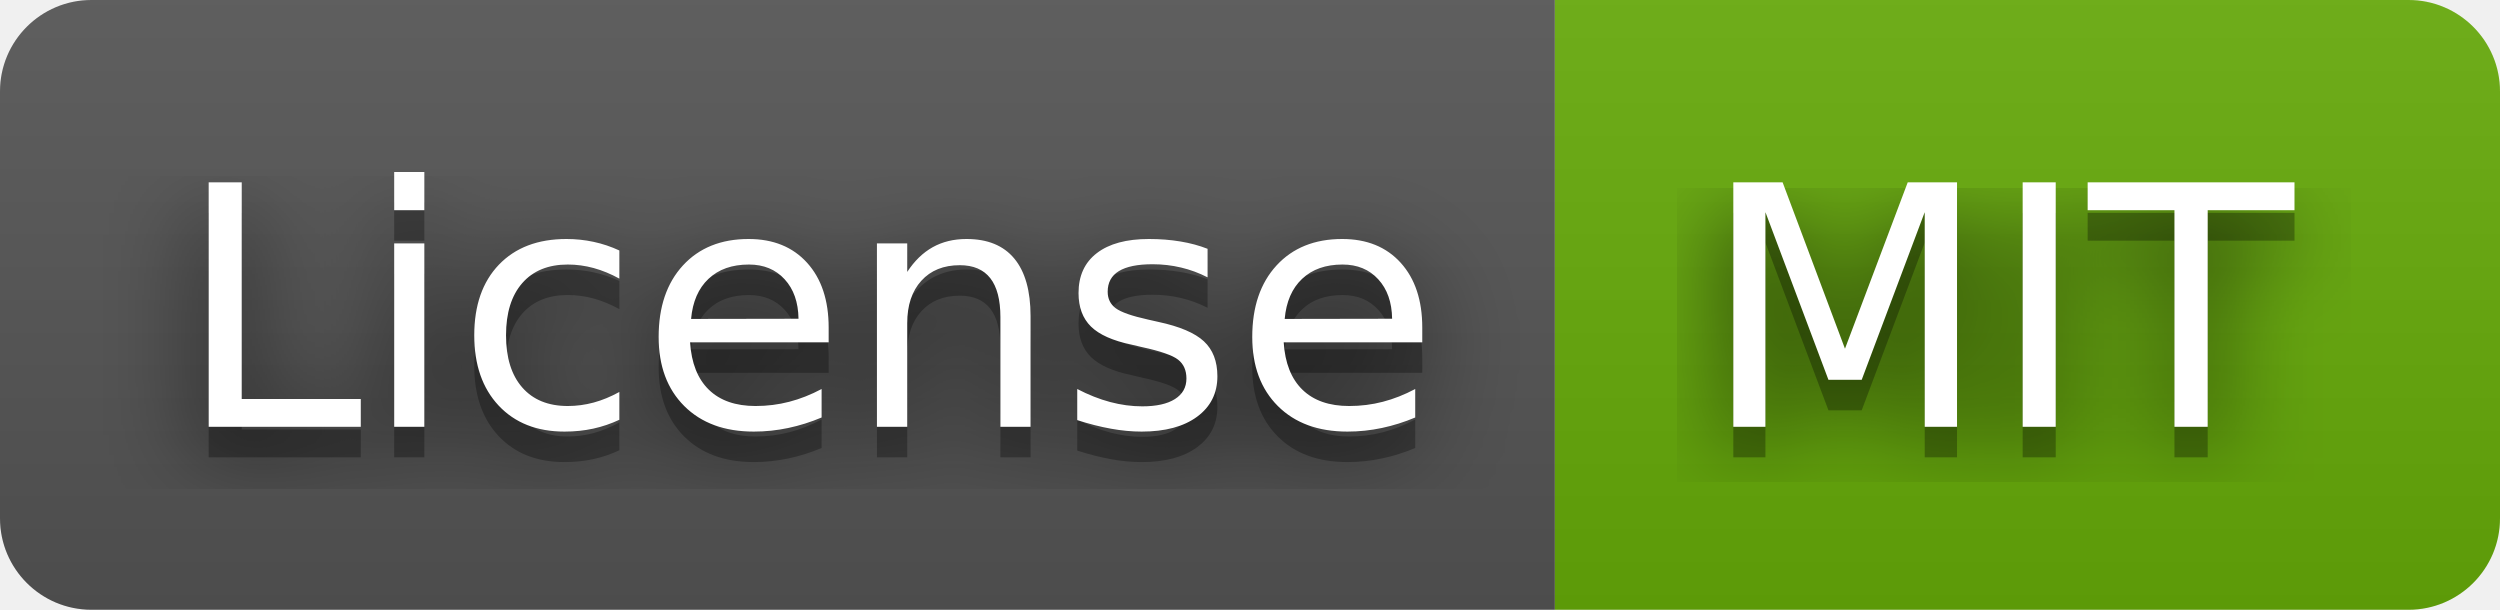
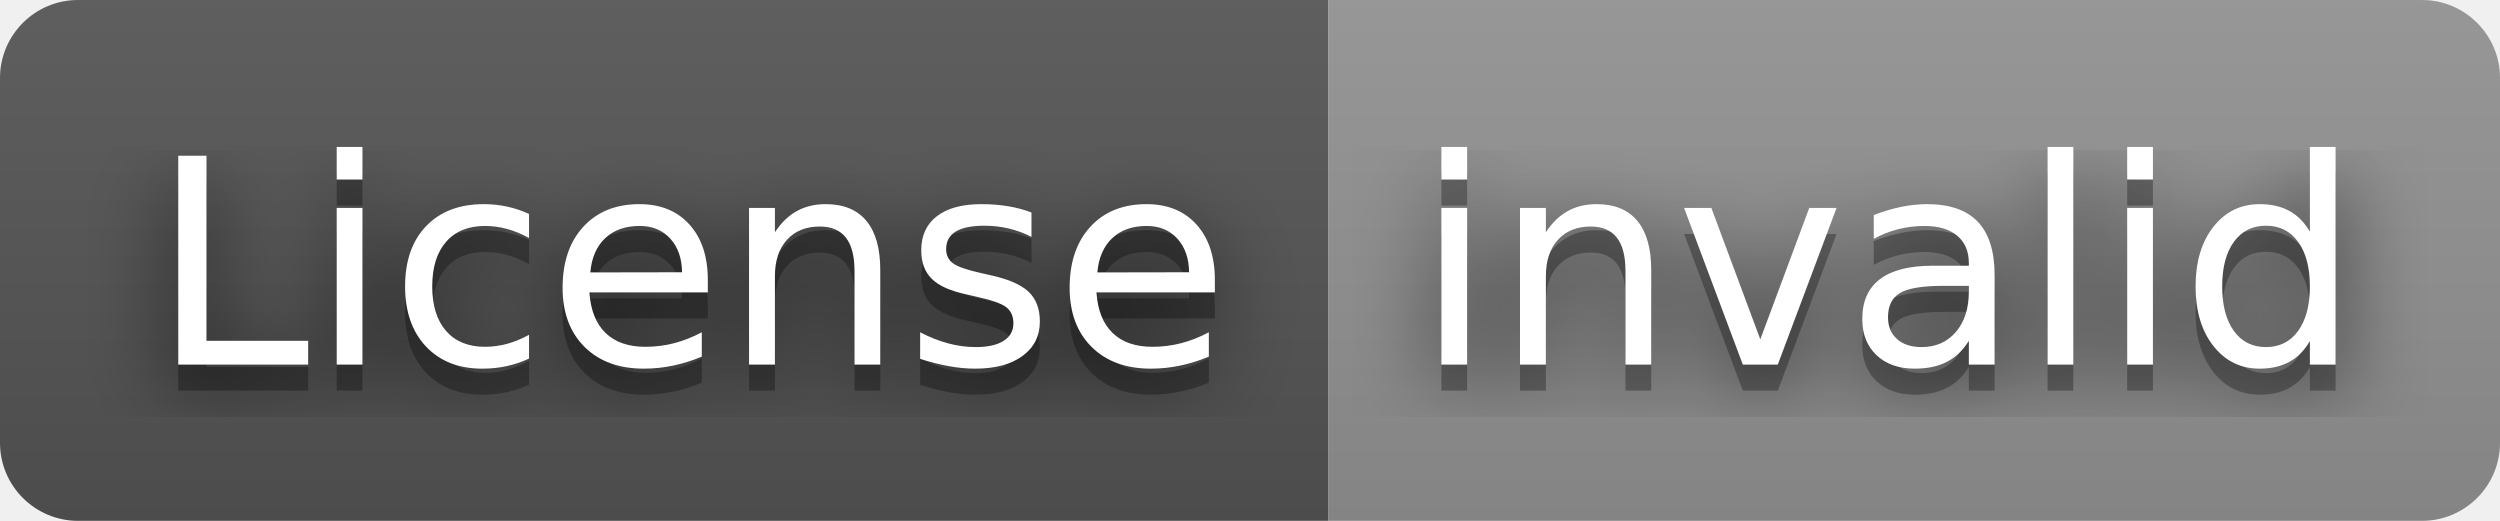
- <svg xmlns="http://www.w3.org/2000/svg" width="82" height="20" role="img" aria-label="License: MIT">
+ <svg xmlns="http://www.w3.org/2000/svg" width="96" height="20" role="img" aria-label="License: invalid">
  <filter id="blur">
    <feGaussianBlur stdDeviation="16" />
  </filter>
  <linearGradient id="s" x2="0" y2="100%">
    <stop offset="0" stop-color="#bbb" stop-opacity=".1" />
    <stop offset="1" stop-opacity=".1" />
  </linearGradient>
  <clipPath id="r">
-     <rect width="82" height="20" rx="3" />
+     <rect width="96" height="20" rx="3" />
  </clipPath>
  <g clip-path="url(#r)">
    <rect width="51" height="20" fill="#555" />
-     <rect x="51" width="31" height="20" fill="#67ac09" />
-     <rect width="82" height="20" fill="url(#s)" />
+     <rect x="51" width="45" height="20" fill="#939393" />
+     <rect width="96" height="20" fill="url(#s)" />
  </g>
  <g fill="#fff" text-anchor="middle" font-family="Verdana,Geneva,DejaVu Sans,sans-serif" text-rendering="geometricPrecision" font-size="110">
    <g transform="scale(.1)">
      <g aria-hidden="true" fill="#010101">
        <text x="265" y="150" fill-opacity=".8" filter="url(#blur)" textLength="410">License</text>
        <text x="265" y="150" fill-opacity=".3" textLength="410">License</text>
      </g>
      <text x="265" y="140" textLength="410">License</text>
    </g>
    <g transform="scale(.1)">
      <g aria-hidden="true" fill="#010101">
-         <text x="655" y="150" fill-opacity=".8" filter="url(#blur)" textLength="210">MIT</text>
-         <text x="655" y="150" fill-opacity=".3" textLength="210">MIT</text>
+         <text x="725" y="150" fill-opacity=".8" filter="url(#blur)" textLength="350">invalid</text>
+         <text x="725" y="150" fill-opacity=".3" textLength="350">invalid</text>
      </g>
-       <text x="655" y="140" textLength="210">MIT</text>
+       <text x="725" y="140" textLength="350">invalid</text>
    </g>
  </g>
</svg>
